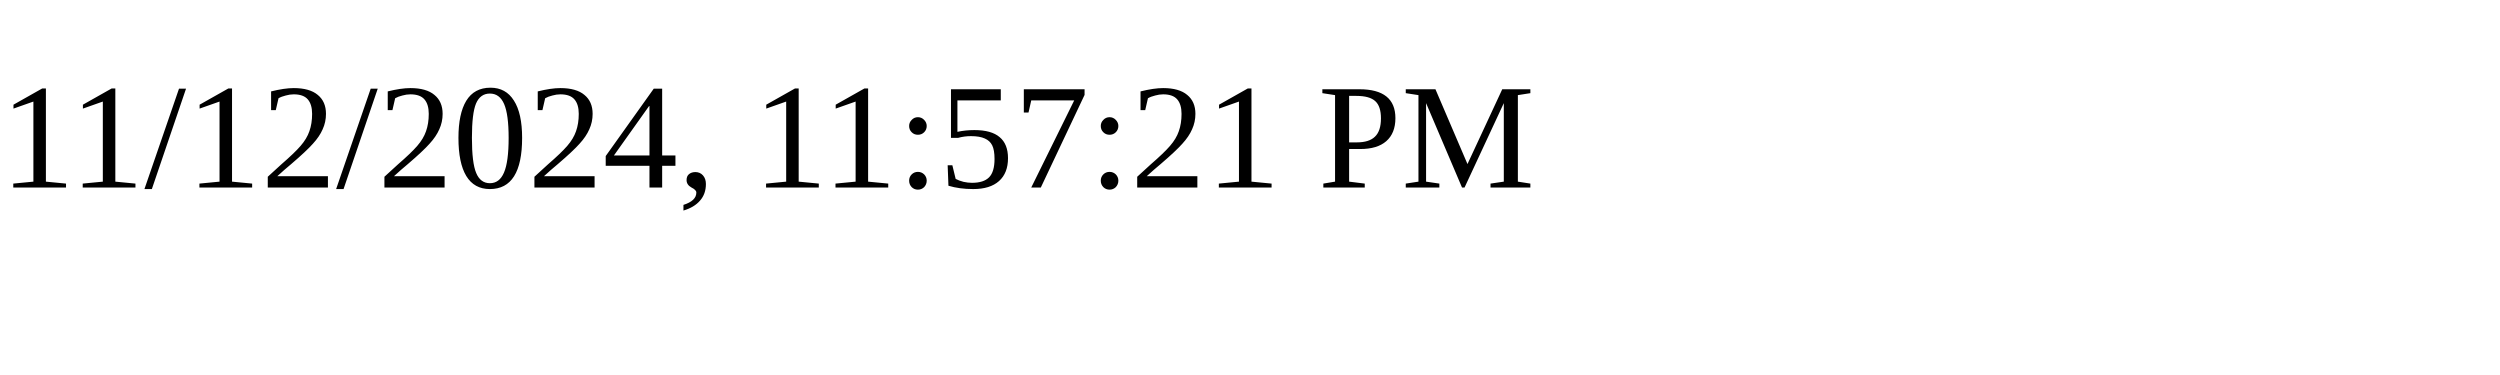
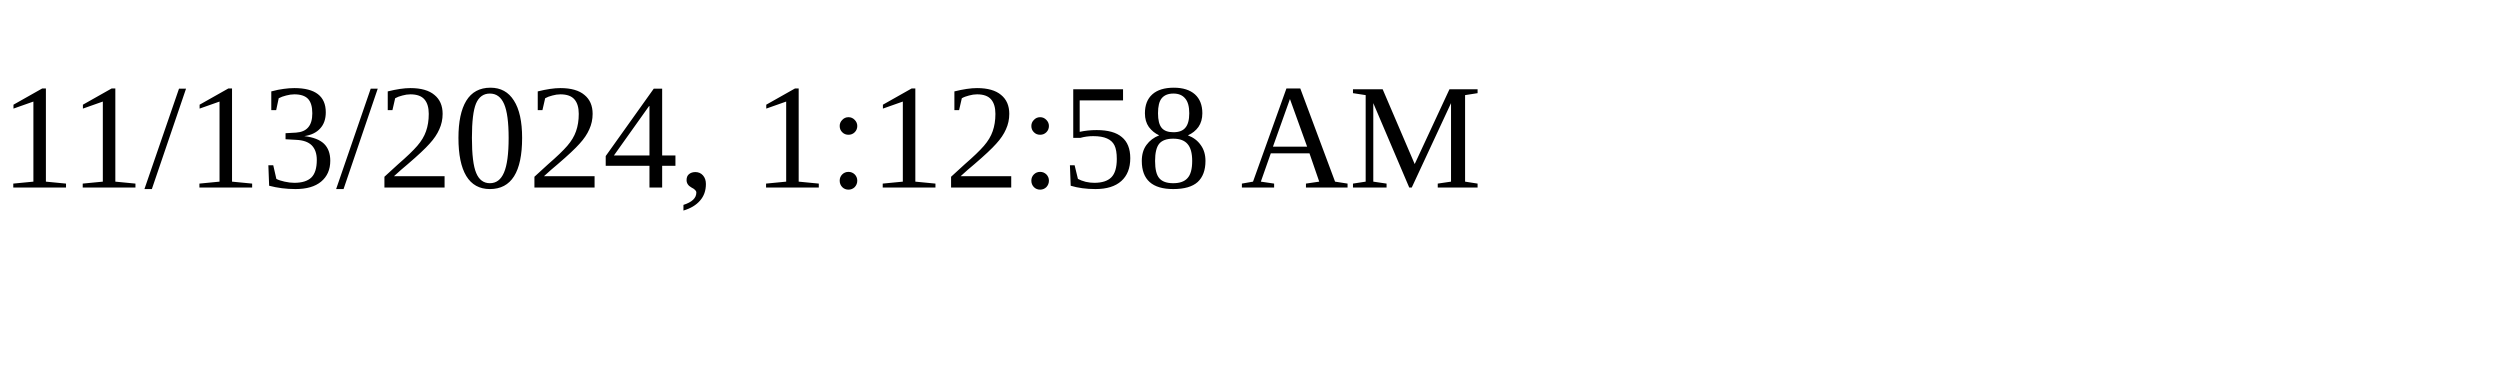
<svg xmlns="http://www.w3.org/2000/svg" height="30" width="200">
-   <text x="0" y="15">11/12/2024, 11:57:21 PM</text>
+   <text x="0" y="15">11/13/2024, 1:12:58 AM</text>
</svg>
